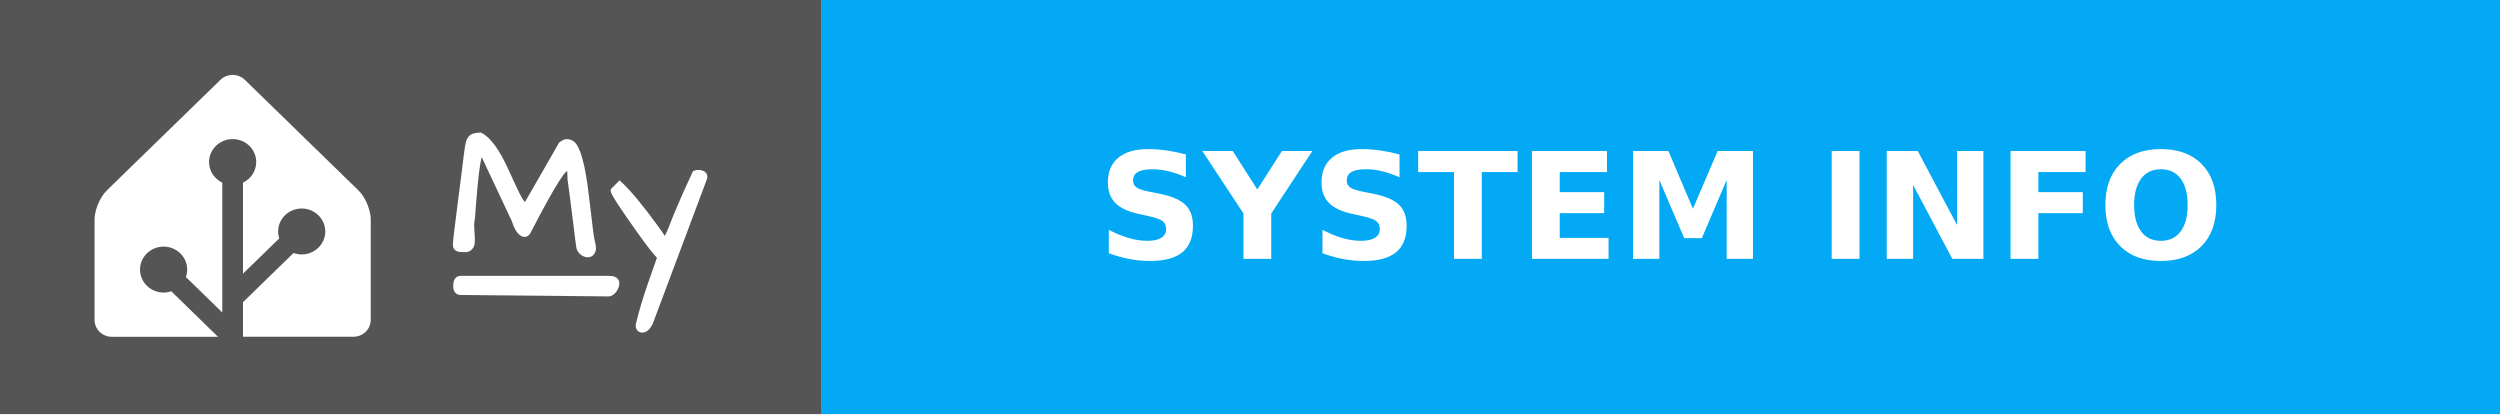
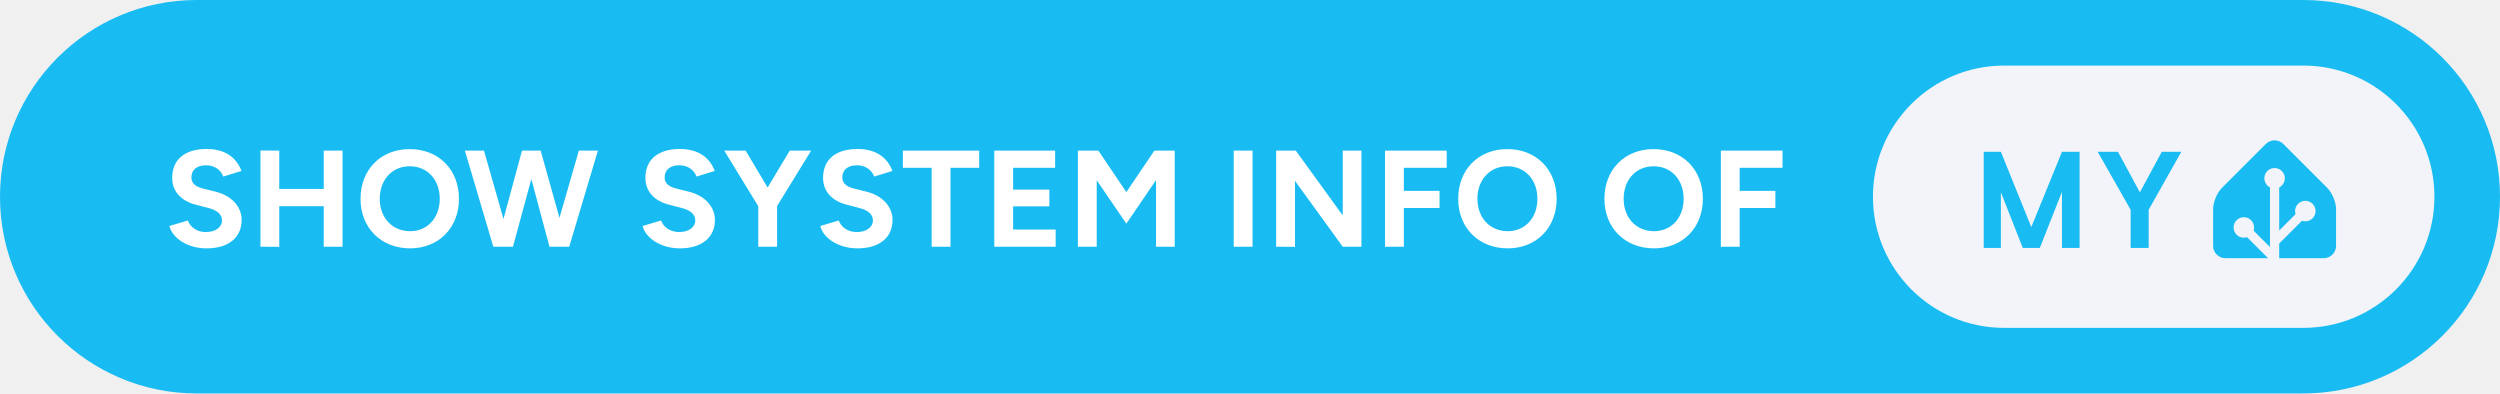
- <svg xmlns="http://www.w3.org/2000/svg" width="169" height="28" aria-label="MY: SYSTEM INFO" style="border-radius:4px">
-   <g shape-rendering="crispEdges">
-     <path fill="#555" d="M0 0h55.5v28H0z" />
-     <path fill="#03a9f4" d="M55.5 0H169v28H55.5z" />
-   </g>
-   <g fill="#fff" font-family="Verdana,Geneva,DejaVu Sans,sans-serif" font-size="100" text-anchor="middle" text-rendering="geometricPrecision">
-     <path d="M15.727 5.065c-.3 0-.598.11-.825.331l-7.685 7.48a2.555 2.555 0 0 0-.32.402 3.666 3.476 0 0 0-.48 1.246c-.002.016-.007.032-.008.047a1.863 1.863 0 0 0-.017.245v6.815c0 .624.525 1.136 1.167 1.136h7.178l-3.16-3.077a1.546 1.466 0 0 1-.517.086c-.88 0-1.595-.697-1.595-1.553 0-.855.716-1.552 1.595-1.552s1.594.697 1.594 1.552a1.5 1.5 0 0 1-.088.504l2.46 2.395v-8.775a1.642 1.557 0 0 1-.894-1.393c0-.855.716-1.552 1.595-1.552s1.595.697 1.595 1.552a1.55 1.55 0 0 1-.895 1.393V18.5l2.447-2.382a1.68 1.592 0 0 1-.074-.47c0-.856.715-1.553 1.594-1.553.88 0 1.595.697 1.595 1.553s-.716 1.553-1.595 1.553a1.61 1.61 0 0 1-.551-.099l-3.416 3.326v2.337h7.468c.562 0 1.034-.39 1.143-.907.015-.074.024-.15.024-.228v-6.815a2.031 1.926 0 0 0-.017-.244 3.646 3.457 0 0 0-.488-1.293 2.783 2.639 0 0 0-.155-.218 2.04 1.934 0 0 0-.166-.184l-7.685-7.48a1.148 1.088 0 0 0-.824-.332z" />
-     <g style="stroke-width:.3;stroke:#fff">
-       <path d="m31.903 15.27.048.872q0 .072-.012.263 0 .191-.143.347-.132.143-.335.143-.192 0-.3-.012-.394 0-.394-.347 0-.287.263-2.307.263-2.032.335-2.618l.12-.98q.06-.407.083-.598.024-.192.072-.383.048-.191.144-.31.179-.228.693-.228.86.43 1.77 2.44.645 1.434.86 1.816.215.383.419.526l2.39-4.16q.252-.18.383-.18.383 0 .586.347.203.347.335.85.143.49.239 1.087.107.598.18 1.255.083.646.155 1.268.167 1.494.25 1.876.096.383.096.55 0 .156-.107.311-.108.144-.3.144-.19 0-.382-.144-.191-.155-.239-.37-.036-.227-.084-.586-.035-.359-.095-.801-.06-.454-.12-.945-.06-.502-.12-.956l-.107-.801-.072-.538q0-.24-.012-.442-.012-.204-.095-.251-.084-.048-.263.12-.168.155-.478.645-.67 1.04-1.937 3.503-.168.298-.443.131-.322-.18-.55-.92l-2.2-4.675q-.286.574-.525 3.802-.036.394-.048.67-.06.298-.06.585zM44.007 21.773q-.251.562-.598.562-.168 0-.251-.156-.072-.143 0-.346.263-1.112.753-2.535.502-1.423.67-1.913-.419-.418-1.316-1.674-1.84-2.582-1.84-2.833 0-.012.011-.024l.455-.454q.944.873 2.462 2.965.383.526.61.884.251-.502.395-.86l.227-.586.25-.598q.407-.992 1.125-2.522.107-.048.227-.048.299 0 .43.155.048.06.048.144 0 .071-.024.143zM31.14 18.797h10.006c.28 0 .57.055.57.357s-.29.735-.57.733l-9.962-.094c-.28-.003-.396-.15-.396-.451 0-.302.073-.545.353-.545z" />
-     </g>
-     <text x="1122.5" y="175" font-weight="bold" textLength="895" transform="scale(.1)">SYSTEM INFO</text>
+ <svg xmlns="http://www.w3.org/2000/svg" width="305" height="48" aria-label="Show system info of My Home Assistant" style="border-radius:24px" viewBox="0 0 610 96">
+   <rect width="610" height="96" fill="#18BCF2" rx="48" />
+   <path fill="#fff" d="M50.42 60.6c5.46 0 8.54-2.75 8.54-6.93 0-3.12-2.31-5.9-6.36-6.9L49.51 46c-1.74-.44-2.81-1.24-2.81-2.72 0-1.84 1.34-2.95 3.58-2.95 2.18 0 3.66 1.24 4.19 2.75l4.46-1.37c-1.24-3.29-4.02-5.36-8.51-5.36-5.36 0-8.41 2.61-8.41 7.03 0 3.49 2.35 5.7 5.8 6.57l3.04.8c2.08.51 3.32 1.54 3.32 3.02 0 1.71-1.64 2.88-4.02 2.85-2.24-.04-3.75-1.28-4.32-2.82l-4.49 1.34c.67 2.88 4.32 5.46 9.08 5.46Zm13.13-.4 4.59.03v-9.91h10.85v9.88h4.59V36.75h-4.59v9.35H68.14v-9.35l-4.59-.03Zm36.52.4c6.96 0 11.92-5.02 11.92-12.09 0-7.1-4.96-12.13-12.02-12.13-7.04 0-12 4.99-12 12.13 0 7.07 4.99 12.09 12.1 12.09Zm0-4.19c-4.36 0-7.41-3.28-7.41-7.9 0-4.66 3.02-7.94 7.31-7.94 4.32 0 7.33 3.28 7.33 7.94 0 4.62-2.98 7.9-7.23 7.9Zm20.3 3.79h4.79l4.49-16.52 4.42 16.52h4.82l7-23.45h-4.65l-4.73 16.41-4.59-16.41h-4.55l-4.52 16.68-4.76-16.68h-4.66Zm45.52.4c5.46 0 8.55-2.75 8.55-6.93 0-3.12-2.32-5.9-6.37-6.9l-3.08-.77c-1.74-.44-2.82-1.24-2.82-2.72 0-1.84 1.34-2.95 3.59-2.95 2.18 0 3.65 1.24 4.19 2.75l4.45-1.37c-1.24-3.29-4.02-5.36-8.51-5.36-5.36 0-8.41 2.61-8.41 7.03 0 3.49 2.35 5.7 5.8 6.57l3.05.8c2.08.51 3.32 1.54 3.32 3.02 0 1.71-1.65 2.88-4.02 2.85-2.25-.04-3.76-1.28-4.33-2.82l-4.49 1.34c.67 2.88 4.33 5.46 9.08 5.46Zm19.13-.4h4.59v-9.92l8.31-13.53h-5.23l-5.39 9.01-5.36-9.01h-5.23l8.31 13.57Zm24.22.4c5.46 0 8.54-2.75 8.54-6.93 0-3.12-2.31-5.9-6.36-6.9l-3.08-.77c-1.74-.44-2.82-1.24-2.82-2.72 0-1.84 1.34-2.95 3.59-2.95 2.18 0 3.65 1.24 4.19 2.75l4.45-1.37c-1.24-3.29-4.02-5.36-8.51-5.36-5.36 0-8.41 2.61-8.41 7.03 0 3.49 2.35 5.7 5.8 6.57l3.05.8c2.07.51 3.31 1.54 3.31 3.02 0 1.71-1.64 2.88-4.02 2.85-2.24-.04-3.75-1.28-4.32-2.82l-4.49 1.34c.67 2.88 4.32 5.46 9.08 5.46Zm18.09-.4h4.59V40.94h7v-4.19H220.3v4.19h7.03Zm15.28 0h14.97v-4.19H247.2v-5.66h8.84v-4.09h-8.84v-5.32h10.25v-4.19h-14.84Zm20.4 0h4.59V43.99l7.23 10.58 7.24-10.62V60.2h4.56V36.75h-4.56v.03l-.4-.03-6.84 10.12L268 36.75l-.4.03v-.03h-4.59Zm38.02 0h4.59V36.75h-4.59Zm10.35 0 4.59.03V44.12l11.66 16.08h4.56V36.75h-4.56v15.81l-11.46-15.81h-4.79Zm26.57 0h4.59v-9.45h8.71v-4.18h-8.71v-5.63h10.45v-4.19h-15.04Zm29.95.4c6.97 0 11.92-5.02 11.92-12.09 0-7.1-4.95-12.13-12.02-12.13-7.04 0-12 4.99-12 12.13 0 7.07 5 12.09 12.1 12.09Zm0-4.19c-4.36 0-7.41-3.28-7.41-7.9 0-4.66 3.02-7.94 7.31-7.94 4.32 0 7.33 3.28 7.33 7.94 0 4.62-2.98 7.9-7.23 7.9Zm35.68 4.19c6.96 0 11.92-5.02 11.92-12.09 0-7.1-4.96-12.13-12.02-12.13-7.04 0-12 4.99-12 12.13 0 7.07 4.99 12.09 12.1 12.09Zm0-4.19c-4.36 0-7.41-3.28-7.41-7.9 0-4.66 3.02-7.94 7.31-7.94 4.32 0 7.33 3.28 7.33 7.94 0 4.62-2.98 7.9-7.23 7.9Zm16.31 3.79h4.59v-9.45h8.71v-4.18h-8.71v-5.63h10.45v-4.19h-15.04Z" />
+   <g style="transform:translate(113px,0)">
+     <rect width="137" height="64" x="344" y="16" fill="#F2F4F9" rx="32" />
+     <path fill="#18BCF2" d="M394.419 37.047V60.5h-4.297V46.797L384.716 60.5h-4.157l-5.343-13.594V60.5h-4.188V37.047h4.188l7.422 18.36 7.484-18.36h4.297Zm9.365 0 5.344 9.89 5.344-9.89h4.766l-7.969 14.14V60.5h-4.391v-9.313l-8.031-14.14h4.937ZM457 60c0 1.65-1.35 3-3 3h-24c-1.65 0-3-1.35-3-3v-9c0-1.65.95-3.95 2.12-5.12l10.76-10.76a3 3 0 0 1 4.24 0l10.76 10.76c1.17 1.17 2.12 3.47 2.12 5.12v9Z" />
+     <path fill="#F2F4F9" stroke="#F2F4F9" d="M442 45.5a2 2 0 1 0 0-4 2 2 0 0 0 0 4Z" />
+     <path fill="#F2F4F9" stroke="#F2F4F9" stroke-miterlimit="10" d="M449.5 53.5a2 2 0 1 0 0-4 2 2 0 0 0 0 4ZM434.5 57.5a2 2 0 1 0 0-4 2 2 0 0 0 0 4Z" />
+     <path fill="none" stroke="#F2F4F9" stroke-miterlimit="10" stroke-width="2.25" d="M442 43.48V63l-7.5-7.5M449.5 51.46l-7.41 7.41" />
  </g>
</svg>
